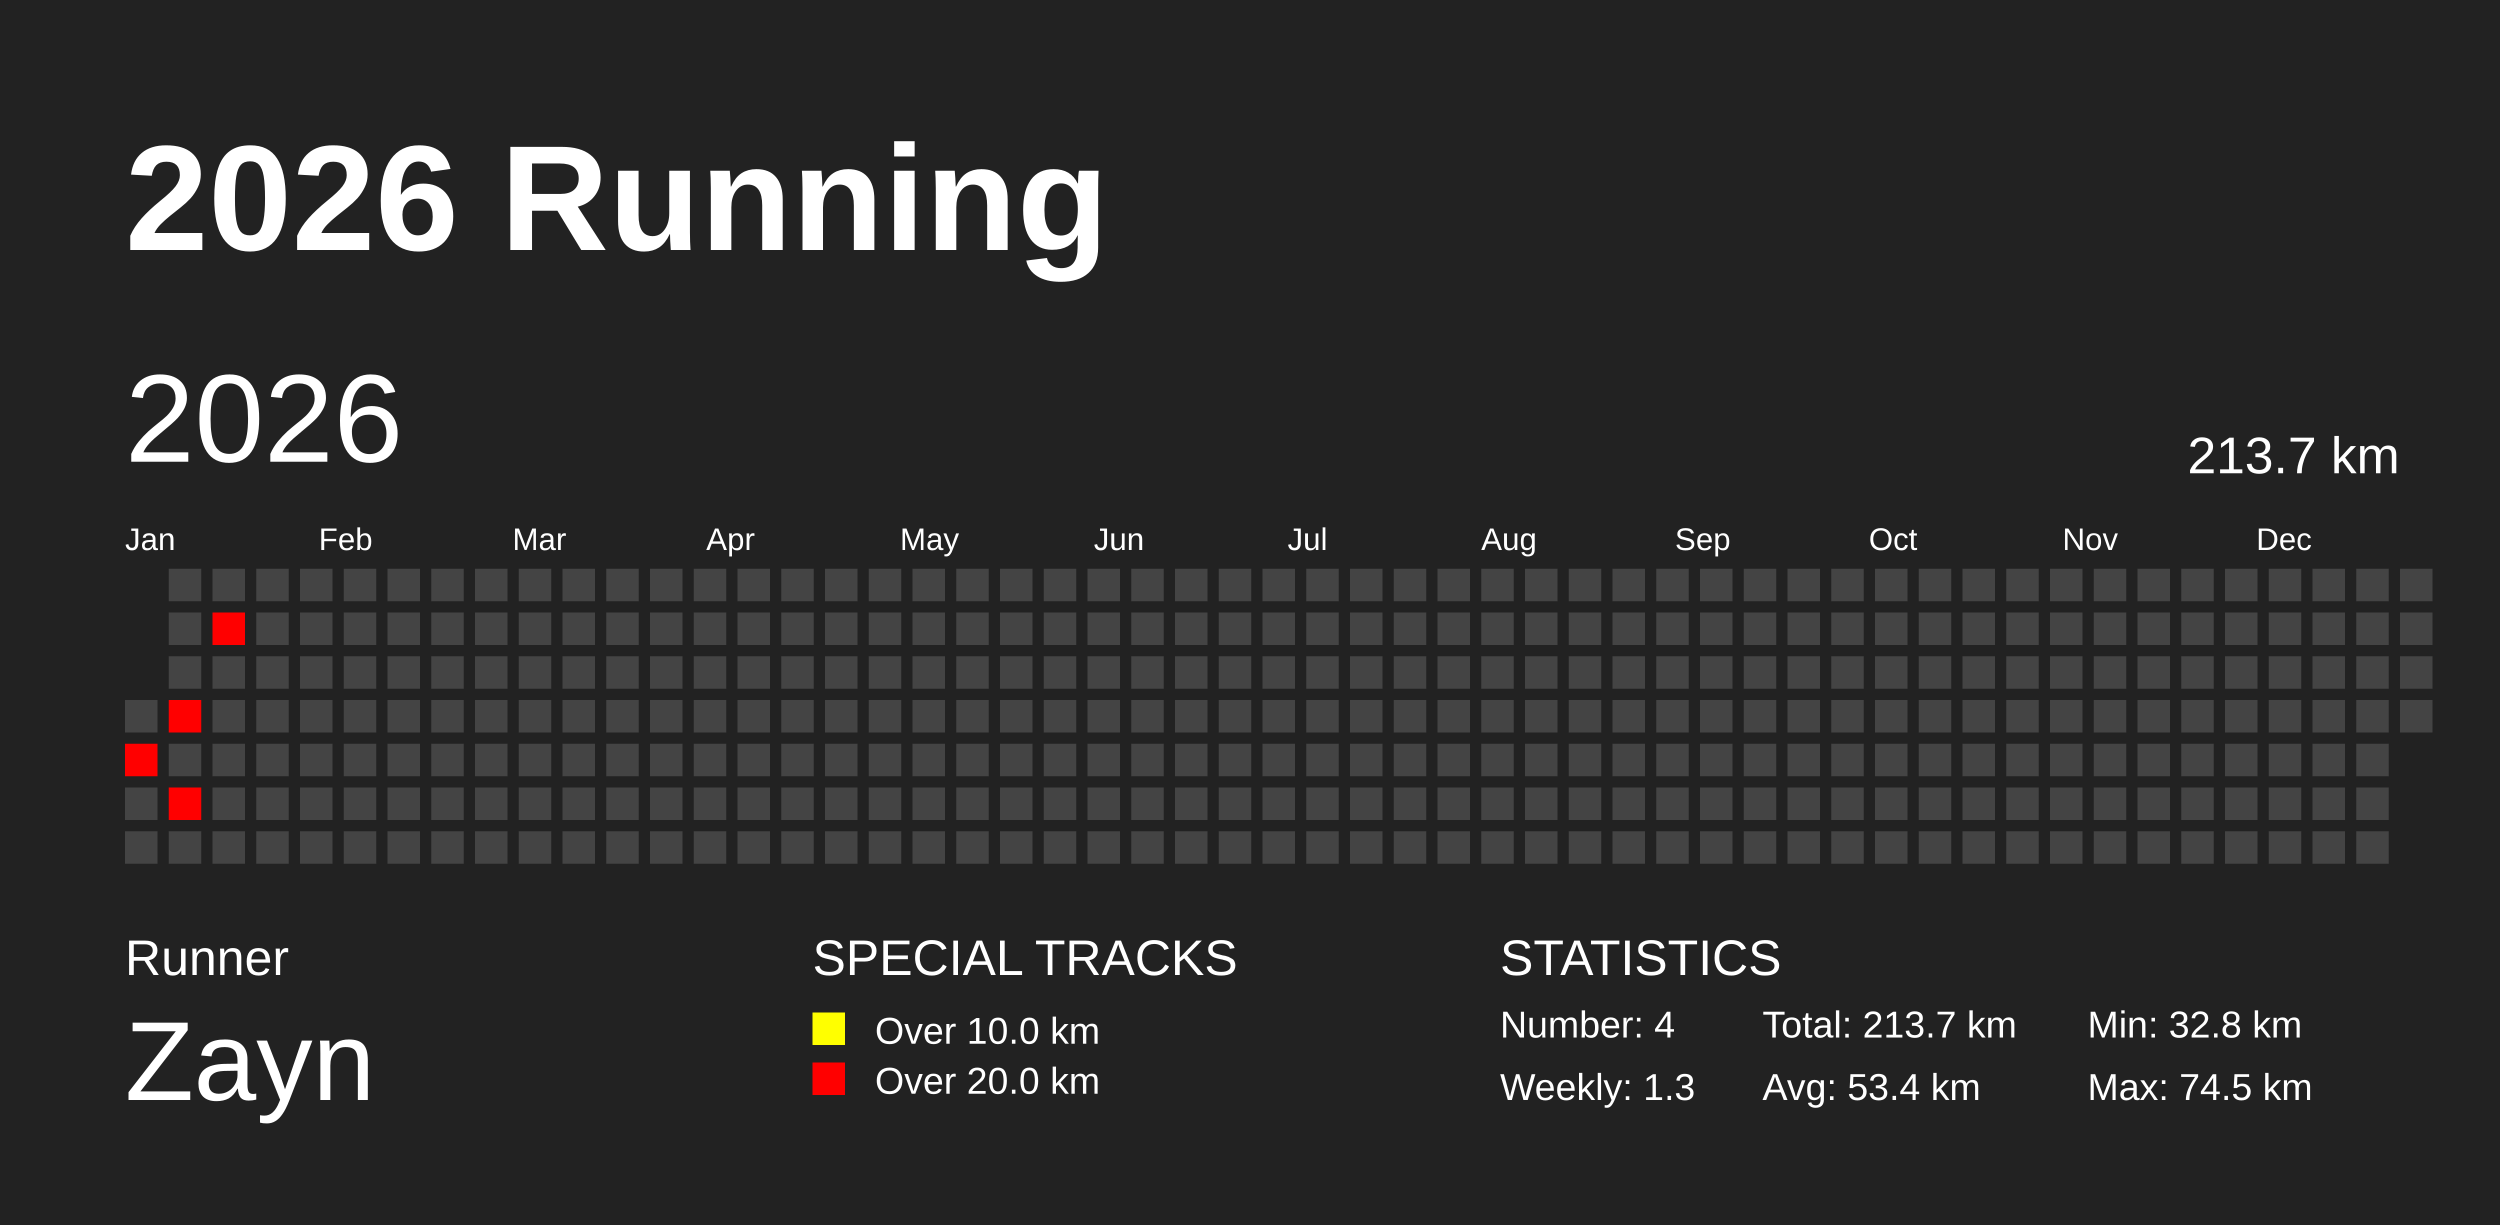
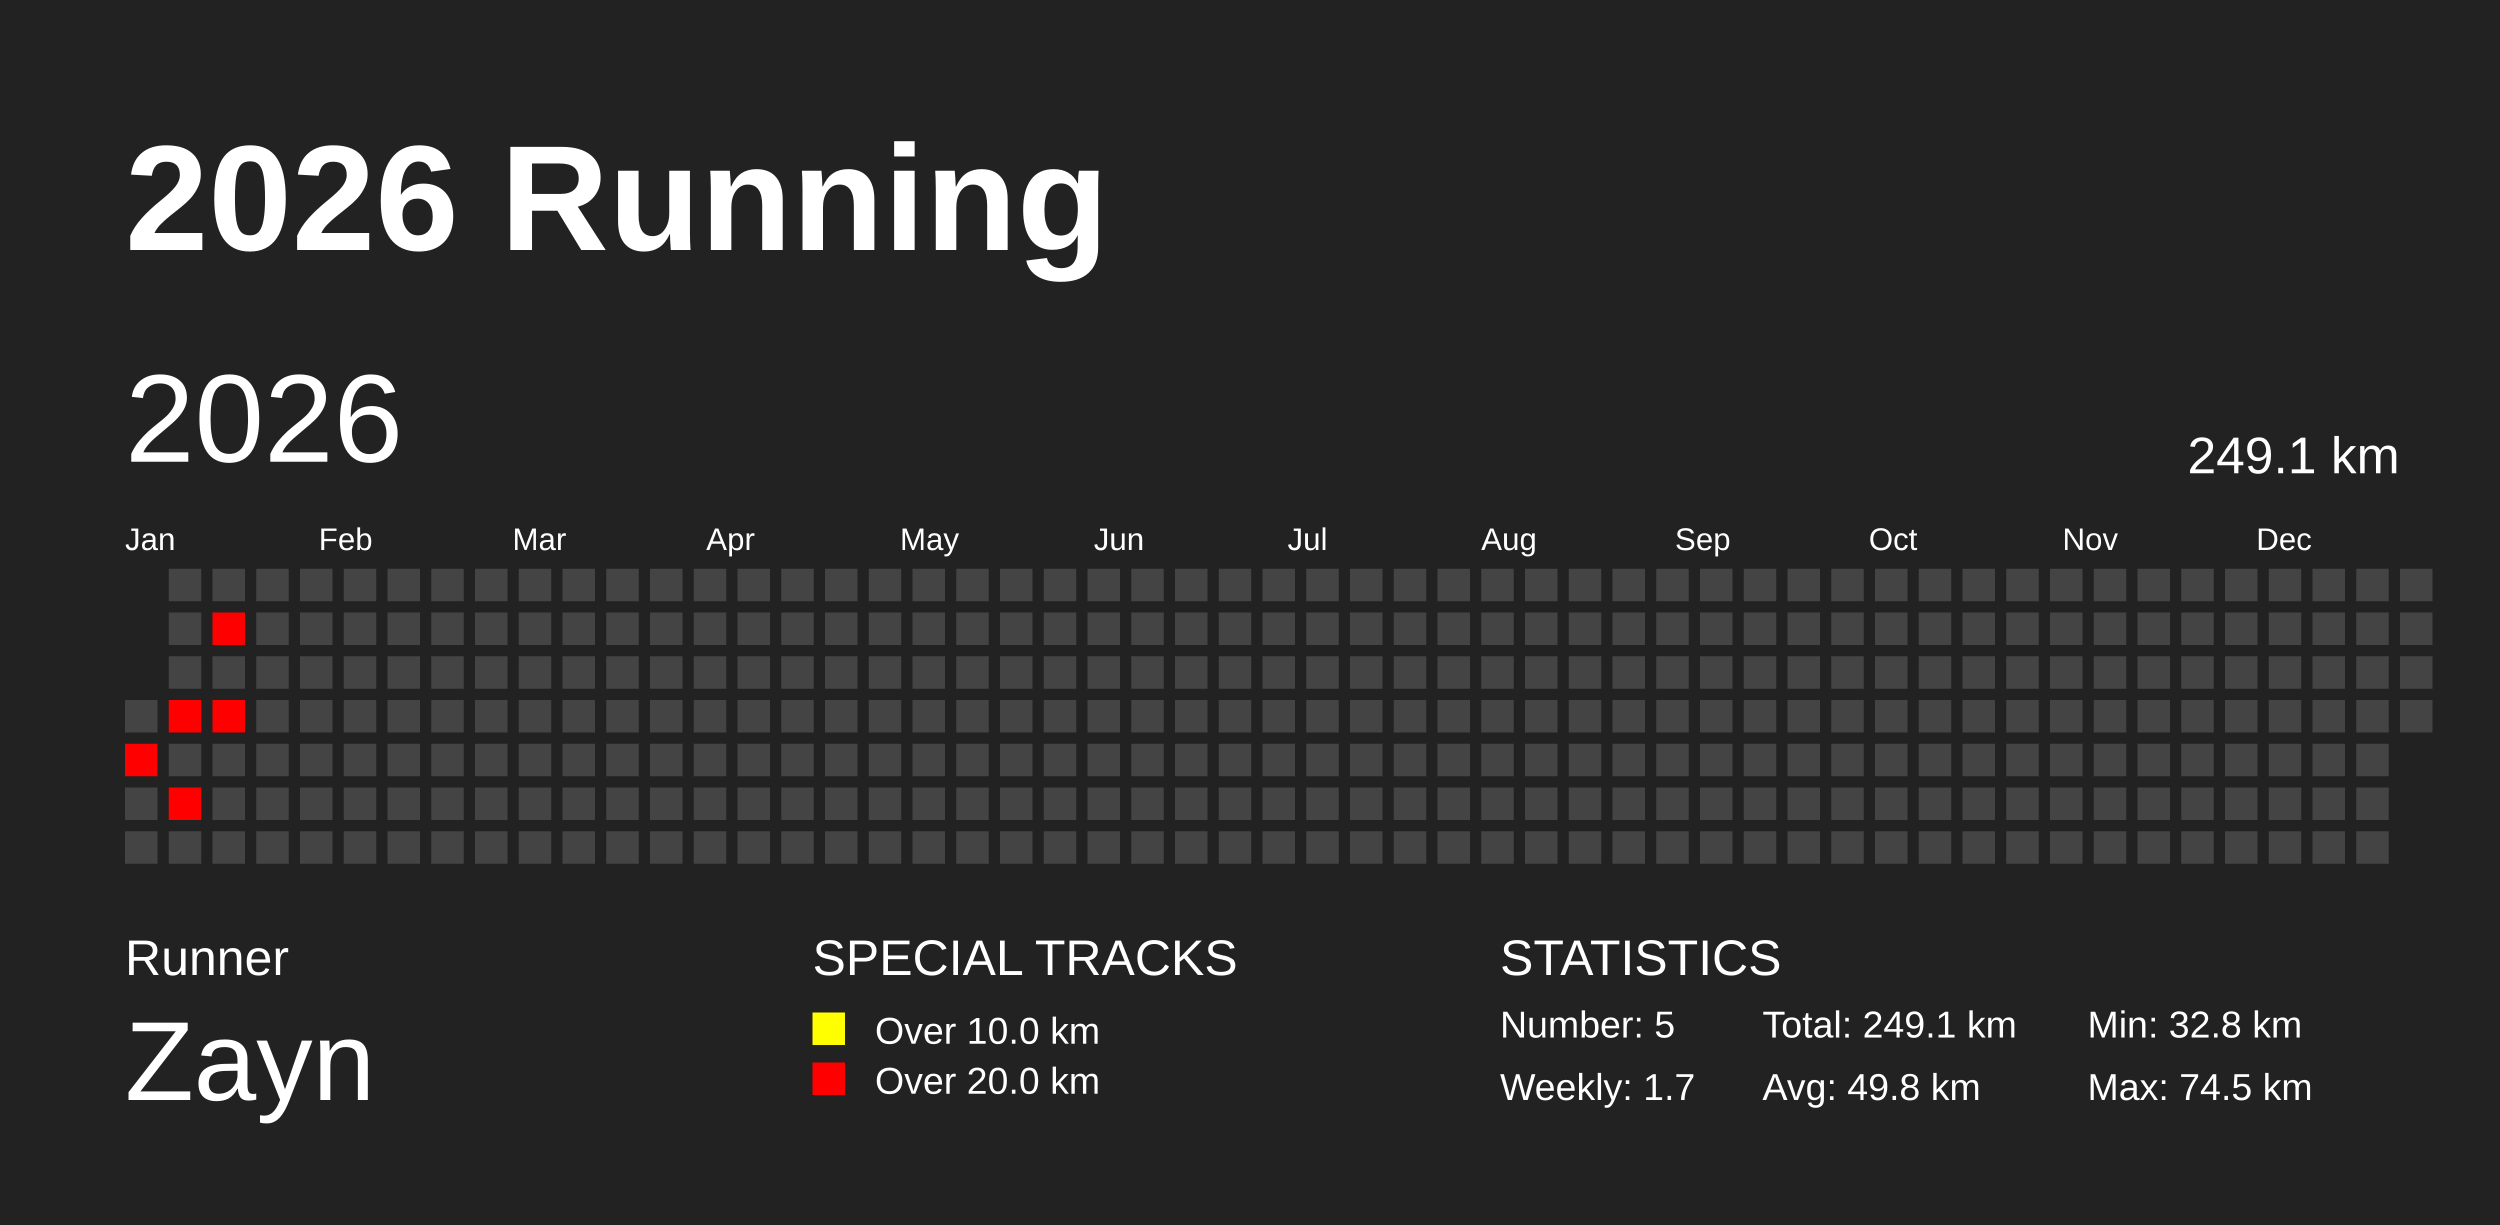
<svg xmlns="http://www.w3.org/2000/svg" baseProfile="full" height="98mm" version="1.1" viewBox="0,0,200,98" width="200mm">
  <defs />
  <rect fill="#222222" height="98" width="200" x="0" y="0" />
  <text fill="#FFFFFF" style="font-size:12px; font-family:Arial; font-weight:bold;" x="10" y="20">2026 Running</text>
  <text fill="#FFFFFF" style="font-size:4px; font-family:Arial" x="10" y="78">Runner</text>
  <text fill="#FFFFFF" style="font-size:9px; font-family:Arial" x="10" y="88">Zayn</text>
  <text fill="#FFFFFF" style="font-size:4px; font-family:Arial" x="65" y="78">SPECIAL TRACKS</text>
  <rect fill="yellow" height="2.6" width="2.6" x="65" y="81" />
  <text fill="#FFFFFF" style="font-size:3px; font-family:Arial" x="70" y="83.5">Over 10.0 km</text>
  <rect fill="red" height="2.6" width="2.6" x="65" y="85" />
  <text fill="#FFFFFF" style="font-size:3px; font-family:Arial" x="70" y="87.5">Over 20.0 km</text>
  <text fill="#FFFFFF" style="font-size:4px; font-family:Arial" x="120" y="78">STATISTICS</text>
-   <text fill="#FFFFFF" style="font-size:3px; font-family:Arial" x="120" y="83">Number: 4</text>
-   <text fill="#FFFFFF" style="font-size:3px; font-family:Arial" x="120" y="88">Weekly: 1.3</text>
-   <text fill="#FFFFFF" style="font-size:3px; font-family:Arial" x="141" y="83">Total: 213.7 km</text>
-   <text fill="#FFFFFF" style="font-size:3px; font-family:Arial" x="141" y="88">Avg: 53.4 km</text>
+   <text fill="#FFFFFF" style="font-size:3px; font-family:Arial" x="120" y="83">Number: 5</text>
+   <text fill="#FFFFFF" style="font-size:3px; font-family:Arial" x="120" y="88">Weekly: 1.7</text>
+   <text fill="#FFFFFF" style="font-size:3px; font-family:Arial" x="141" y="83">Total: 249.1 km</text>
+   <text fill="#FFFFFF" style="font-size:3px; font-family:Arial" x="141" y="88">Avg: 49.8 km</text>
  <text fill="#FFFFFF" style="font-size:3px; font-family:Arial" x="167" y="83">Min: 32.8 km</text>
  <text fill="#FFFFFF" style="font-size:3px; font-family:Arial" x="167" y="88">Max: 74.5 km</text>
  <text dominant-baseline="hanging" fill="#FFFFFF" style="font-size:10.0px; font-family:Arial;" x="10" y="30">2026</text>
-   <text dominant-baseline="hanging" fill="#FFFFFF" style="font-size:4.125px; font-family:Arial;" x="175" y="35">213.7 km</text>
+   <text dominant-baseline="hanging" fill="#FFFFFF" style="font-size:4.125px; font-family:Arial;" x="175" y="35">249.1 km</text>
  <text fill="#FFFFFF" style="font-size:2.5px; font-family:Arial" x="10.0" y="44">Jan</text>
  <text fill="#FFFFFF" style="font-size:2.5px; font-family:Arial" x="25.5" y="44">Feb</text>
  <text fill="#FFFFFF" style="font-size:2.5px; font-family:Arial" x="41.0" y="44">Mar</text>
  <text fill="#FFFFFF" style="font-size:2.5px; font-family:Arial" x="56.5" y="44">Apr</text>
  <text fill="#FFFFFF" style="font-size:2.5px; font-family:Arial" x="72.0" y="44">May</text>
  <text fill="#FFFFFF" style="font-size:2.5px; font-family:Arial" x="87.5" y="44">Jun</text>
  <text fill="#FFFFFF" style="font-size:2.5px; font-family:Arial" x="103.0" y="44">Jul</text>
  <text fill="#FFFFFF" style="font-size:2.5px; font-family:Arial" x="118.5" y="44">Aug</text>
  <text fill="#FFFFFF" style="font-size:2.5px; font-family:Arial" x="134.0" y="44">Sep</text>
  <text fill="#FFFFFF" style="font-size:2.5px; font-family:Arial" x="149.5" y="44">Oct</text>
  <text fill="#FFFFFF" style="font-size:2.5px; font-family:Arial" x="165.0" y="44">Nov</text>
  <text fill="#FFFFFF" style="font-size:2.5px; font-family:Arial" x="180.5" y="44">Dec</text>
  <rect fill="#444444" height="2.6" width="2.6" x="10.0" y="56.0" />
  <rect fill="red" height="2.6" width="2.6" x="10.0" y="59.5" />
  <rect fill="#444444" height="2.6" width="2.6" x="10.0" y="63.0" />
  <rect fill="#444444" height="2.6" width="2.6" x="10.0" y="66.5" />
  <rect fill="#444444" height="2.6" width="2.6" x="13.5" y="45.5" />
  <rect fill="#444444" height="2.6" width="2.6" x="13.5" y="49.0" />
  <rect fill="#444444" height="2.6" width="2.6" x="13.5" y="52.5" />
  <rect fill="red" height="2.6" width="2.6" x="13.5" y="56.0" />
  <rect fill="#444444" height="2.6" width="2.6" x="13.5" y="59.5" />
  <rect fill="red" height="2.6" width="2.6" x="13.5" y="63.0" />
  <rect fill="#444444" height="2.6" width="2.6" x="13.5" y="66.5" />
  <rect fill="#444444" height="2.6" width="2.6" x="17.0" y="45.5" />
  <rect fill="red" height="2.6" width="2.6" x="17.0" y="49.0" />
  <rect fill="#444444" height="2.6" width="2.6" x="17.0" y="52.5" />
-   <rect fill="#444444" height="2.6" width="2.6" x="17.0" y="56.0" />
+   <rect fill="red" height="2.6" width="2.6" x="17.0" y="56.0" />
  <rect fill="#444444" height="2.6" width="2.6" x="17.0" y="59.5" />
  <rect fill="#444444" height="2.6" width="2.6" x="17.0" y="63.0" />
  <rect fill="#444444" height="2.6" width="2.6" x="17.0" y="66.5" />
  <rect fill="#444444" height="2.6" width="2.6" x="20.5" y="45.5" />
  <rect fill="#444444" height="2.6" width="2.6" x="20.5" y="49.0" />
  <rect fill="#444444" height="2.6" width="2.6" x="20.5" y="52.5" />
  <rect fill="#444444" height="2.6" width="2.6" x="20.5" y="56.0" />
  <rect fill="#444444" height="2.6" width="2.6" x="20.5" y="59.5" />
  <rect fill="#444444" height="2.6" width="2.6" x="20.5" y="63.0" />
  <rect fill="#444444" height="2.6" width="2.6" x="20.5" y="66.5" />
  <rect fill="#444444" height="2.6" width="2.6" x="24.0" y="45.5" />
  <rect fill="#444444" height="2.6" width="2.6" x="24.0" y="49.0" />
  <rect fill="#444444" height="2.6" width="2.6" x="24.0" y="52.5" />
  <rect fill="#444444" height="2.6" width="2.6" x="24.0" y="56.0" />
  <rect fill="#444444" height="2.6" width="2.6" x="24.0" y="59.5" />
  <rect fill="#444444" height="2.6" width="2.6" x="24.0" y="63.0" />
  <rect fill="#444444" height="2.6" width="2.6" x="24.0" y="66.5" />
  <rect fill="#444444" height="2.6" width="2.6" x="27.5" y="45.5" />
  <rect fill="#444444" height="2.6" width="2.6" x="27.5" y="49.0" />
  <rect fill="#444444" height="2.6" width="2.6" x="27.5" y="52.5" />
  <rect fill="#444444" height="2.6" width="2.6" x="27.5" y="56.0" />
  <rect fill="#444444" height="2.6" width="2.6" x="27.5" y="59.5" />
  <rect fill="#444444" height="2.6" width="2.6" x="27.5" y="63.0" />
  <rect fill="#444444" height="2.6" width="2.6" x="27.5" y="66.5" />
  <rect fill="#444444" height="2.6" width="2.6" x="31.0" y="45.5" />
  <rect fill="#444444" height="2.6" width="2.6" x="31.0" y="49.0" />
  <rect fill="#444444" height="2.6" width="2.6" x="31.0" y="52.5" />
  <rect fill="#444444" height="2.6" width="2.6" x="31.0" y="56.0" />
  <rect fill="#444444" height="2.6" width="2.6" x="31.0" y="59.5" />
  <rect fill="#444444" height="2.6" width="2.6" x="31.0" y="63.0" />
  <rect fill="#444444" height="2.6" width="2.6" x="31.0" y="66.5" />
  <rect fill="#444444" height="2.6" width="2.6" x="34.5" y="45.5" />
  <rect fill="#444444" height="2.6" width="2.6" x="34.5" y="49.0" />
  <rect fill="#444444" height="2.6" width="2.6" x="34.5" y="52.5" />
  <rect fill="#444444" height="2.6" width="2.6" x="34.5" y="56.0" />
  <rect fill="#444444" height="2.6" width="2.6" x="34.5" y="59.5" />
  <rect fill="#444444" height="2.6" width="2.6" x="34.5" y="63.0" />
  <rect fill="#444444" height="2.6" width="2.6" x="34.5" y="66.5" />
  <rect fill="#444444" height="2.6" width="2.6" x="38.0" y="45.5" />
  <rect fill="#444444" height="2.6" width="2.6" x="38.0" y="49.0" />
  <rect fill="#444444" height="2.6" width="2.6" x="38.0" y="52.5" />
  <rect fill="#444444" height="2.6" width="2.6" x="38.0" y="56.0" />
  <rect fill="#444444" height="2.6" width="2.6" x="38.0" y="59.5" />
  <rect fill="#444444" height="2.6" width="2.6" x="38.0" y="63.0" />
  <rect fill="#444444" height="2.6" width="2.6" x="38.0" y="66.5" />
  <rect fill="#444444" height="2.6" width="2.6" x="41.5" y="45.5" />
  <rect fill="#444444" height="2.6" width="2.6" x="41.5" y="49.0" />
  <rect fill="#444444" height="2.6" width="2.6" x="41.5" y="52.5" />
  <rect fill="#444444" height="2.6" width="2.6" x="41.5" y="56.0" />
  <rect fill="#444444" height="2.6" width="2.6" x="41.5" y="59.5" />
  <rect fill="#444444" height="2.6" width="2.6" x="41.5" y="63.0" />
  <rect fill="#444444" height="2.6" width="2.6" x="41.5" y="66.5" />
  <rect fill="#444444" height="2.6" width="2.6" x="45.0" y="45.5" />
  <rect fill="#444444" height="2.6" width="2.6" x="45.0" y="49.0" />
  <rect fill="#444444" height="2.6" width="2.6" x="45.0" y="52.5" />
  <rect fill="#444444" height="2.6" width="2.6" x="45.0" y="56.0" />
  <rect fill="#444444" height="2.6" width="2.6" x="45.0" y="59.5" />
  <rect fill="#444444" height="2.6" width="2.6" x="45.0" y="63.0" />
  <rect fill="#444444" height="2.6" width="2.6" x="45.0" y="66.5" />
  <rect fill="#444444" height="2.6" width="2.6" x="48.5" y="45.5" />
  <rect fill="#444444" height="2.6" width="2.6" x="48.5" y="49.0" />
  <rect fill="#444444" height="2.6" width="2.6" x="48.5" y="52.5" />
  <rect fill="#444444" height="2.6" width="2.6" x="48.5" y="56.0" />
  <rect fill="#444444" height="2.6" width="2.6" x="48.5" y="59.5" />
  <rect fill="#444444" height="2.6" width="2.6" x="48.5" y="63.0" />
  <rect fill="#444444" height="2.6" width="2.6" x="48.5" y="66.5" />
  <rect fill="#444444" height="2.6" width="2.6" x="52.0" y="45.5" />
  <rect fill="#444444" height="2.6" width="2.6" x="52.0" y="49.0" />
  <rect fill="#444444" height="2.6" width="2.6" x="52.0" y="52.5" />
  <rect fill="#444444" height="2.6" width="2.6" x="52.0" y="56.0" />
  <rect fill="#444444" height="2.6" width="2.6" x="52.0" y="59.5" />
  <rect fill="#444444" height="2.6" width="2.6" x="52.0" y="63.0" />
  <rect fill="#444444" height="2.6" width="2.6" x="52.0" y="66.5" />
  <rect fill="#444444" height="2.6" width="2.6" x="55.5" y="45.5" />
  <rect fill="#444444" height="2.6" width="2.6" x="55.5" y="49.0" />
  <rect fill="#444444" height="2.6" width="2.6" x="55.5" y="52.5" />
  <rect fill="#444444" height="2.6" width="2.6" x="55.5" y="56.0" />
  <rect fill="#444444" height="2.6" width="2.6" x="55.5" y="59.5" />
  <rect fill="#444444" height="2.6" width="2.6" x="55.5" y="63.0" />
  <rect fill="#444444" height="2.6" width="2.6" x="55.5" y="66.5" />
  <rect fill="#444444" height="2.6" width="2.6" x="59.0" y="45.5" />
  <rect fill="#444444" height="2.6" width="2.6" x="59.0" y="49.0" />
  <rect fill="#444444" height="2.6" width="2.6" x="59.0" y="52.5" />
  <rect fill="#444444" height="2.6" width="2.6" x="59.0" y="56.0" />
  <rect fill="#444444" height="2.6" width="2.6" x="59.0" y="59.5" />
  <rect fill="#444444" height="2.6" width="2.6" x="59.0" y="63.0" />
  <rect fill="#444444" height="2.6" width="2.6" x="59.0" y="66.5" />
  <rect fill="#444444" height="2.6" width="2.6" x="62.5" y="45.5" />
  <rect fill="#444444" height="2.6" width="2.6" x="62.5" y="49.0" />
  <rect fill="#444444" height="2.6" width="2.6" x="62.5" y="52.5" />
  <rect fill="#444444" height="2.6" width="2.6" x="62.5" y="56.0" />
  <rect fill="#444444" height="2.6" width="2.6" x="62.5" y="59.5" />
  <rect fill="#444444" height="2.6" width="2.6" x="62.5" y="63.0" />
  <rect fill="#444444" height="2.6" width="2.6" x="62.5" y="66.5" />
  <rect fill="#444444" height="2.6" width="2.6" x="66.0" y="45.5" />
  <rect fill="#444444" height="2.6" width="2.6" x="66.0" y="49.0" />
  <rect fill="#444444" height="2.6" width="2.6" x="66.0" y="52.5" />
  <rect fill="#444444" height="2.6" width="2.6" x="66.0" y="56.0" />
  <rect fill="#444444" height="2.6" width="2.6" x="66.0" y="59.5" />
  <rect fill="#444444" height="2.6" width="2.6" x="66.0" y="63.0" />
  <rect fill="#444444" height="2.6" width="2.6" x="66.0" y="66.5" />
  <rect fill="#444444" height="2.6" width="2.6" x="69.5" y="45.5" />
  <rect fill="#444444" height="2.6" width="2.6" x="69.5" y="49.0" />
  <rect fill="#444444" height="2.6" width="2.6" x="69.5" y="52.5" />
  <rect fill="#444444" height="2.6" width="2.6" x="69.5" y="56.0" />
  <rect fill="#444444" height="2.6" width="2.6" x="69.5" y="59.5" />
  <rect fill="#444444" height="2.6" width="2.6" x="69.5" y="63.0" />
  <rect fill="#444444" height="2.6" width="2.6" x="69.5" y="66.5" />
  <rect fill="#444444" height="2.6" width="2.6" x="73.0" y="45.5" />
  <rect fill="#444444" height="2.6" width="2.6" x="73.0" y="49.0" />
  <rect fill="#444444" height="2.6" width="2.6" x="73.0" y="52.5" />
  <rect fill="#444444" height="2.6" width="2.6" x="73.0" y="56.0" />
  <rect fill="#444444" height="2.6" width="2.6" x="73.0" y="59.5" />
  <rect fill="#444444" height="2.6" width="2.6" x="73.0" y="63.0" />
  <rect fill="#444444" height="2.6" width="2.6" x="73.0" y="66.5" />
  <rect fill="#444444" height="2.6" width="2.6" x="76.5" y="45.5" />
  <rect fill="#444444" height="2.6" width="2.6" x="76.5" y="49.0" />
  <rect fill="#444444" height="2.6" width="2.6" x="76.5" y="52.5" />
  <rect fill="#444444" height="2.6" width="2.6" x="76.5" y="56.0" />
  <rect fill="#444444" height="2.6" width="2.6" x="76.5" y="59.5" />
  <rect fill="#444444" height="2.6" width="2.6" x="76.5" y="63.0" />
  <rect fill="#444444" height="2.6" width="2.6" x="76.5" y="66.5" />
  <rect fill="#444444" height="2.6" width="2.6" x="80.0" y="45.5" />
  <rect fill="#444444" height="2.6" width="2.6" x="80.0" y="49.0" />
  <rect fill="#444444" height="2.6" width="2.6" x="80.0" y="52.5" />
  <rect fill="#444444" height="2.6" width="2.6" x="80.0" y="56.0" />
  <rect fill="#444444" height="2.6" width="2.6" x="80.0" y="59.5" />
  <rect fill="#444444" height="2.6" width="2.6" x="80.0" y="63.0" />
  <rect fill="#444444" height="2.6" width="2.6" x="80.0" y="66.5" />
  <rect fill="#444444" height="2.6" width="2.6" x="83.5" y="45.5" />
  <rect fill="#444444" height="2.6" width="2.6" x="83.5" y="49.0" />
  <rect fill="#444444" height="2.6" width="2.6" x="83.5" y="52.5" />
  <rect fill="#444444" height="2.6" width="2.6" x="83.5" y="56.0" />
  <rect fill="#444444" height="2.6" width="2.6" x="83.5" y="59.5" />
  <rect fill="#444444" height="2.6" width="2.6" x="83.5" y="63.0" />
  <rect fill="#444444" height="2.6" width="2.6" x="83.5" y="66.5" />
  <rect fill="#444444" height="2.6" width="2.6" x="87.0" y="45.5" />
  <rect fill="#444444" height="2.6" width="2.6" x="87.0" y="49.0" />
  <rect fill="#444444" height="2.6" width="2.6" x="87.0" y="52.5" />
  <rect fill="#444444" height="2.6" width="2.6" x="87.0" y="56.0" />
  <rect fill="#444444" height="2.6" width="2.6" x="87.0" y="59.5" />
  <rect fill="#444444" height="2.6" width="2.6" x="87.0" y="63.0" />
  <rect fill="#444444" height="2.6" width="2.6" x="87.0" y="66.5" />
  <rect fill="#444444" height="2.6" width="2.6" x="90.5" y="45.5" />
  <rect fill="#444444" height="2.6" width="2.6" x="90.5" y="49.0" />
  <rect fill="#444444" height="2.6" width="2.6" x="90.5" y="52.5" />
  <rect fill="#444444" height="2.6" width="2.6" x="90.5" y="56.0" />
  <rect fill="#444444" height="2.6" width="2.6" x="90.5" y="59.5" />
  <rect fill="#444444" height="2.6" width="2.6" x="90.5" y="63.0" />
  <rect fill="#444444" height="2.6" width="2.6" x="90.5" y="66.5" />
  <rect fill="#444444" height="2.6" width="2.6" x="94.0" y="45.5" />
  <rect fill="#444444" height="2.6" width="2.6" x="94.0" y="49.0" />
  <rect fill="#444444" height="2.6" width="2.6" x="94.0" y="52.5" />
  <rect fill="#444444" height="2.6" width="2.6" x="94.0" y="56.0" />
  <rect fill="#444444" height="2.6" width="2.6" x="94.0" y="59.5" />
  <rect fill="#444444" height="2.6" width="2.6" x="94.0" y="63.0" />
  <rect fill="#444444" height="2.6" width="2.6" x="94.0" y="66.5" />
  <rect fill="#444444" height="2.6" width="2.6" x="97.5" y="45.5" />
  <rect fill="#444444" height="2.6" width="2.6" x="97.5" y="49.0" />
  <rect fill="#444444" height="2.6" width="2.6" x="97.5" y="52.5" />
  <rect fill="#444444" height="2.6" width="2.6" x="97.5" y="56.0" />
  <rect fill="#444444" height="2.6" width="2.6" x="97.5" y="59.5" />
  <rect fill="#444444" height="2.6" width="2.6" x="97.5" y="63.0" />
  <rect fill="#444444" height="2.6" width="2.6" x="97.5" y="66.5" />
  <rect fill="#444444" height="2.6" width="2.6" x="101.0" y="45.5" />
  <rect fill="#444444" height="2.6" width="2.6" x="101.0" y="49.0" />
  <rect fill="#444444" height="2.6" width="2.6" x="101.0" y="52.5" />
  <rect fill="#444444" height="2.6" width="2.6" x="101.0" y="56.0" />
  <rect fill="#444444" height="2.6" width="2.6" x="101.0" y="59.5" />
  <rect fill="#444444" height="2.6" width="2.6" x="101.0" y="63.0" />
  <rect fill="#444444" height="2.6" width="2.6" x="101.0" y="66.5" />
  <rect fill="#444444" height="2.6" width="2.6" x="104.5" y="45.5" />
  <rect fill="#444444" height="2.6" width="2.6" x="104.5" y="49.0" />
  <rect fill="#444444" height="2.6" width="2.6" x="104.5" y="52.5" />
  <rect fill="#444444" height="2.6" width="2.6" x="104.5" y="56.0" />
  <rect fill="#444444" height="2.6" width="2.6" x="104.5" y="59.5" />
  <rect fill="#444444" height="2.6" width="2.6" x="104.5" y="63.0" />
  <rect fill="#444444" height="2.6" width="2.6" x="104.5" y="66.5" />
  <rect fill="#444444" height="2.6" width="2.6" x="108.0" y="45.5" />
  <rect fill="#444444" height="2.6" width="2.6" x="108.0" y="49.0" />
  <rect fill="#444444" height="2.6" width="2.6" x="108.0" y="52.5" />
  <rect fill="#444444" height="2.6" width="2.6" x="108.0" y="56.0" />
  <rect fill="#444444" height="2.6" width="2.6" x="108.0" y="59.5" />
  <rect fill="#444444" height="2.6" width="2.6" x="108.0" y="63.0" />
  <rect fill="#444444" height="2.6" width="2.6" x="108.0" y="66.5" />
  <rect fill="#444444" height="2.6" width="2.6" x="111.5" y="45.5" />
  <rect fill="#444444" height="2.6" width="2.6" x="111.5" y="49.0" />
  <rect fill="#444444" height="2.6" width="2.6" x="111.5" y="52.5" />
  <rect fill="#444444" height="2.6" width="2.6" x="111.5" y="56.0" />
  <rect fill="#444444" height="2.6" width="2.6" x="111.5" y="59.5" />
  <rect fill="#444444" height="2.6" width="2.6" x="111.5" y="63.0" />
  <rect fill="#444444" height="2.6" width="2.6" x="111.5" y="66.5" />
  <rect fill="#444444" height="2.6" width="2.6" x="115.0" y="45.5" />
  <rect fill="#444444" height="2.6" width="2.6" x="115.0" y="49.0" />
  <rect fill="#444444" height="2.6" width="2.6" x="115.0" y="52.5" />
  <rect fill="#444444" height="2.6" width="2.6" x="115.0" y="56.0" />
  <rect fill="#444444" height="2.6" width="2.6" x="115.0" y="59.5" />
  <rect fill="#444444" height="2.6" width="2.6" x="115.0" y="63.0" />
  <rect fill="#444444" height="2.6" width="2.6" x="115.0" y="66.5" />
  <rect fill="#444444" height="2.6" width="2.6" x="118.5" y="45.5" />
  <rect fill="#444444" height="2.6" width="2.6" x="118.5" y="49.0" />
  <rect fill="#444444" height="2.6" width="2.6" x="118.5" y="52.5" />
  <rect fill="#444444" height="2.6" width="2.6" x="118.5" y="56.0" />
  <rect fill="#444444" height="2.6" width="2.6" x="118.5" y="59.5" />
  <rect fill="#444444" height="2.6" width="2.6" x="118.5" y="63.0" />
  <rect fill="#444444" height="2.6" width="2.6" x="118.5" y="66.5" />
  <rect fill="#444444" height="2.6" width="2.6" x="122.0" y="45.5" />
  <rect fill="#444444" height="2.6" width="2.6" x="122.0" y="49.0" />
  <rect fill="#444444" height="2.6" width="2.6" x="122.0" y="52.5" />
  <rect fill="#444444" height="2.6" width="2.6" x="122.0" y="56.0" />
  <rect fill="#444444" height="2.6" width="2.6" x="122.0" y="59.5" />
  <rect fill="#444444" height="2.6" width="2.6" x="122.0" y="63.0" />
  <rect fill="#444444" height="2.6" width="2.6" x="122.0" y="66.5" />
  <rect fill="#444444" height="2.6" width="2.6" x="125.5" y="45.5" />
  <rect fill="#444444" height="2.6" width="2.6" x="125.5" y="49.0" />
  <rect fill="#444444" height="2.6" width="2.6" x="125.5" y="52.5" />
  <rect fill="#444444" height="2.6" width="2.6" x="125.5" y="56.0" />
  <rect fill="#444444" height="2.6" width="2.6" x="125.5" y="59.5" />
  <rect fill="#444444" height="2.6" width="2.6" x="125.5" y="63.0" />
  <rect fill="#444444" height="2.6" width="2.6" x="125.5" y="66.5" />
  <rect fill="#444444" height="2.6" width="2.6" x="129.0" y="45.5" />
  <rect fill="#444444" height="2.6" width="2.6" x="129.0" y="49.0" />
  <rect fill="#444444" height="2.6" width="2.6" x="129.0" y="52.5" />
  <rect fill="#444444" height="2.6" width="2.6" x="129.0" y="56.0" />
  <rect fill="#444444" height="2.6" width="2.6" x="129.0" y="59.5" />
  <rect fill="#444444" height="2.6" width="2.6" x="129.0" y="63.0" />
  <rect fill="#444444" height="2.6" width="2.6" x="129.0" y="66.5" />
  <rect fill="#444444" height="2.6" width="2.6" x="132.5" y="45.5" />
  <rect fill="#444444" height="2.6" width="2.6" x="132.5" y="49.0" />
  <rect fill="#444444" height="2.6" width="2.6" x="132.5" y="52.5" />
  <rect fill="#444444" height="2.6" width="2.6" x="132.5" y="56.0" />
  <rect fill="#444444" height="2.6" width="2.6" x="132.5" y="59.5" />
  <rect fill="#444444" height="2.6" width="2.6" x="132.5" y="63.0" />
  <rect fill="#444444" height="2.6" width="2.6" x="132.5" y="66.5" />
  <rect fill="#444444" height="2.6" width="2.6" x="136.0" y="45.5" />
  <rect fill="#444444" height="2.6" width="2.6" x="136.0" y="49.0" />
  <rect fill="#444444" height="2.6" width="2.6" x="136.0" y="52.5" />
  <rect fill="#444444" height="2.6" width="2.6" x="136.0" y="56.0" />
  <rect fill="#444444" height="2.6" width="2.6" x="136.0" y="59.5" />
  <rect fill="#444444" height="2.6" width="2.6" x="136.0" y="63.0" />
  <rect fill="#444444" height="2.6" width="2.6" x="136.0" y="66.5" />
  <rect fill="#444444" height="2.6" width="2.6" x="139.5" y="45.5" />
  <rect fill="#444444" height="2.6" width="2.6" x="139.5" y="49.0" />
  <rect fill="#444444" height="2.6" width="2.6" x="139.5" y="52.5" />
  <rect fill="#444444" height="2.6" width="2.6" x="139.5" y="56.0" />
  <rect fill="#444444" height="2.6" width="2.6" x="139.5" y="59.5" />
  <rect fill="#444444" height="2.6" width="2.6" x="139.5" y="63.0" />
  <rect fill="#444444" height="2.6" width="2.6" x="139.5" y="66.5" />
  <rect fill="#444444" height="2.6" width="2.6" x="143.0" y="45.5" />
  <rect fill="#444444" height="2.6" width="2.6" x="143.0" y="49.0" />
  <rect fill="#444444" height="2.6" width="2.6" x="143.0" y="52.5" />
  <rect fill="#444444" height="2.6" width="2.6" x="143.0" y="56.0" />
  <rect fill="#444444" height="2.6" width="2.6" x="143.0" y="59.5" />
  <rect fill="#444444" height="2.6" width="2.6" x="143.0" y="63.0" />
  <rect fill="#444444" height="2.6" width="2.6" x="143.0" y="66.5" />
  <rect fill="#444444" height="2.6" width="2.6" x="146.5" y="45.5" />
  <rect fill="#444444" height="2.6" width="2.6" x="146.5" y="49.0" />
  <rect fill="#444444" height="2.6" width="2.6" x="146.5" y="52.5" />
  <rect fill="#444444" height="2.6" width="2.6" x="146.5" y="56.0" />
  <rect fill="#444444" height="2.6" width="2.6" x="146.5" y="59.5" />
  <rect fill="#444444" height="2.6" width="2.6" x="146.5" y="63.0" />
  <rect fill="#444444" height="2.6" width="2.6" x="146.5" y="66.5" />
  <rect fill="#444444" height="2.6" width="2.6" x="150.0" y="45.5" />
  <rect fill="#444444" height="2.6" width="2.6" x="150.0" y="49.0" />
  <rect fill="#444444" height="2.6" width="2.6" x="150.0" y="52.5" />
  <rect fill="#444444" height="2.6" width="2.6" x="150.0" y="56.0" />
  <rect fill="#444444" height="2.6" width="2.6" x="150.0" y="59.5" />
  <rect fill="#444444" height="2.6" width="2.6" x="150.0" y="63.0" />
  <rect fill="#444444" height="2.6" width="2.6" x="150.0" y="66.5" />
  <rect fill="#444444" height="2.6" width="2.6" x="153.5" y="45.5" />
  <rect fill="#444444" height="2.6" width="2.6" x="153.5" y="49.0" />
  <rect fill="#444444" height="2.6" width="2.6" x="153.5" y="52.5" />
  <rect fill="#444444" height="2.6" width="2.6" x="153.5" y="56.0" />
  <rect fill="#444444" height="2.6" width="2.6" x="153.5" y="59.5" />
  <rect fill="#444444" height="2.6" width="2.6" x="153.5" y="63.0" />
  <rect fill="#444444" height="2.6" width="2.6" x="153.5" y="66.5" />
  <rect fill="#444444" height="2.6" width="2.6" x="157.0" y="45.5" />
  <rect fill="#444444" height="2.6" width="2.6" x="157.0" y="49.0" />
  <rect fill="#444444" height="2.6" width="2.6" x="157.0" y="52.5" />
  <rect fill="#444444" height="2.6" width="2.6" x="157.0" y="56.0" />
  <rect fill="#444444" height="2.6" width="2.6" x="157.0" y="59.5" />
  <rect fill="#444444" height="2.6" width="2.6" x="157.0" y="63.0" />
  <rect fill="#444444" height="2.6" width="2.6" x="157.0" y="66.5" />
  <rect fill="#444444" height="2.6" width="2.6" x="160.5" y="45.5" />
  <rect fill="#444444" height="2.6" width="2.6" x="160.5" y="49.0" />
  <rect fill="#444444" height="2.6" width="2.6" x="160.5" y="52.5" />
  <rect fill="#444444" height="2.6" width="2.6" x="160.5" y="56.0" />
  <rect fill="#444444" height="2.6" width="2.6" x="160.5" y="59.5" />
  <rect fill="#444444" height="2.6" width="2.6" x="160.5" y="63.0" />
  <rect fill="#444444" height="2.6" width="2.6" x="160.5" y="66.5" />
  <rect fill="#444444" height="2.6" width="2.6" x="164.0" y="45.5" />
  <rect fill="#444444" height="2.6" width="2.6" x="164.0" y="49.0" />
  <rect fill="#444444" height="2.6" width="2.6" x="164.0" y="52.5" />
  <rect fill="#444444" height="2.6" width="2.6" x="164.0" y="56.0" />
  <rect fill="#444444" height="2.6" width="2.6" x="164.0" y="59.5" />
  <rect fill="#444444" height="2.6" width="2.6" x="164.0" y="63.0" />
  <rect fill="#444444" height="2.6" width="2.6" x="164.0" y="66.5" />
  <rect fill="#444444" height="2.6" width="2.6" x="167.5" y="45.5" />
  <rect fill="#444444" height="2.6" width="2.6" x="167.5" y="49.0" />
  <rect fill="#444444" height="2.6" width="2.6" x="167.5" y="52.5" />
  <rect fill="#444444" height="2.6" width="2.6" x="167.5" y="56.0" />
  <rect fill="#444444" height="2.6" width="2.6" x="167.5" y="59.5" />
  <rect fill="#444444" height="2.6" width="2.6" x="167.5" y="63.0" />
  <rect fill="#444444" height="2.6" width="2.6" x="167.5" y="66.5" />
  <rect fill="#444444" height="2.6" width="2.6" x="171.0" y="45.5" />
  <rect fill="#444444" height="2.6" width="2.6" x="171.0" y="49.0" />
  <rect fill="#444444" height="2.6" width="2.6" x="171.0" y="52.5" />
  <rect fill="#444444" height="2.6" width="2.6" x="171.0" y="56.0" />
  <rect fill="#444444" height="2.6" width="2.6" x="171.0" y="59.5" />
  <rect fill="#444444" height="2.6" width="2.6" x="171.0" y="63.0" />
  <rect fill="#444444" height="2.6" width="2.6" x="171.0" y="66.5" />
  <rect fill="#444444" height="2.6" width="2.6" x="174.5" y="45.5" />
  <rect fill="#444444" height="2.6" width="2.6" x="174.5" y="49.0" />
  <rect fill="#444444" height="2.6" width="2.6" x="174.5" y="52.5" />
  <rect fill="#444444" height="2.6" width="2.6" x="174.5" y="56.0" />
  <rect fill="#444444" height="2.6" width="2.6" x="174.5" y="59.5" />
  <rect fill="#444444" height="2.6" width="2.6" x="174.5" y="63.0" />
  <rect fill="#444444" height="2.6" width="2.6" x="174.5" y="66.5" />
  <rect fill="#444444" height="2.6" width="2.6" x="178.0" y="45.5" />
  <rect fill="#444444" height="2.6" width="2.6" x="178.0" y="49.0" />
  <rect fill="#444444" height="2.6" width="2.6" x="178.0" y="52.5" />
  <rect fill="#444444" height="2.6" width="2.6" x="178.0" y="56.0" />
  <rect fill="#444444" height="2.6" width="2.6" x="178.0" y="59.5" />
  <rect fill="#444444" height="2.6" width="2.6" x="178.0" y="63.0" />
  <rect fill="#444444" height="2.6" width="2.6" x="178.0" y="66.5" />
  <rect fill="#444444" height="2.6" width="2.6" x="181.5" y="45.5" />
  <rect fill="#444444" height="2.6" width="2.6" x="181.5" y="49.0" />
  <rect fill="#444444" height="2.6" width="2.6" x="181.5" y="52.5" />
  <rect fill="#444444" height="2.6" width="2.6" x="181.5" y="56.0" />
  <rect fill="#444444" height="2.6" width="2.6" x="181.5" y="59.5" />
  <rect fill="#444444" height="2.6" width="2.6" x="181.5" y="63.0" />
  <rect fill="#444444" height="2.6" width="2.6" x="181.5" y="66.5" />
  <rect fill="#444444" height="2.6" width="2.6" x="185.0" y="45.5" />
  <rect fill="#444444" height="2.6" width="2.6" x="185.0" y="49.0" />
  <rect fill="#444444" height="2.6" width="2.6" x="185.0" y="52.5" />
  <rect fill="#444444" height="2.6" width="2.6" x="185.0" y="56.0" />
  <rect fill="#444444" height="2.6" width="2.6" x="185.0" y="59.5" />
  <rect fill="#444444" height="2.6" width="2.6" x="185.0" y="63.0" />
  <rect fill="#444444" height="2.6" width="2.6" x="185.0" y="66.5" />
  <rect fill="#444444" height="2.6" width="2.6" x="188.5" y="45.5" />
  <rect fill="#444444" height="2.6" width="2.6" x="188.5" y="49.0" />
  <rect fill="#444444" height="2.6" width="2.6" x="188.5" y="52.5" />
  <rect fill="#444444" height="2.6" width="2.6" x="188.5" y="56.0" />
  <rect fill="#444444" height="2.6" width="2.6" x="188.5" y="59.5" />
  <rect fill="#444444" height="2.6" width="2.6" x="188.5" y="63.0" />
  <rect fill="#444444" height="2.6" width="2.6" x="188.5" y="66.5" />
  <rect fill="#444444" height="2.6" width="2.6" x="192.0" y="45.5" />
  <rect fill="#444444" height="2.6" width="2.6" x="192.0" y="49.0" />
  <rect fill="#444444" height="2.6" width="2.6" x="192.0" y="52.5" />
  <rect fill="#444444" height="2.6" width="2.6" x="192.0" y="56.0" />
</svg>
